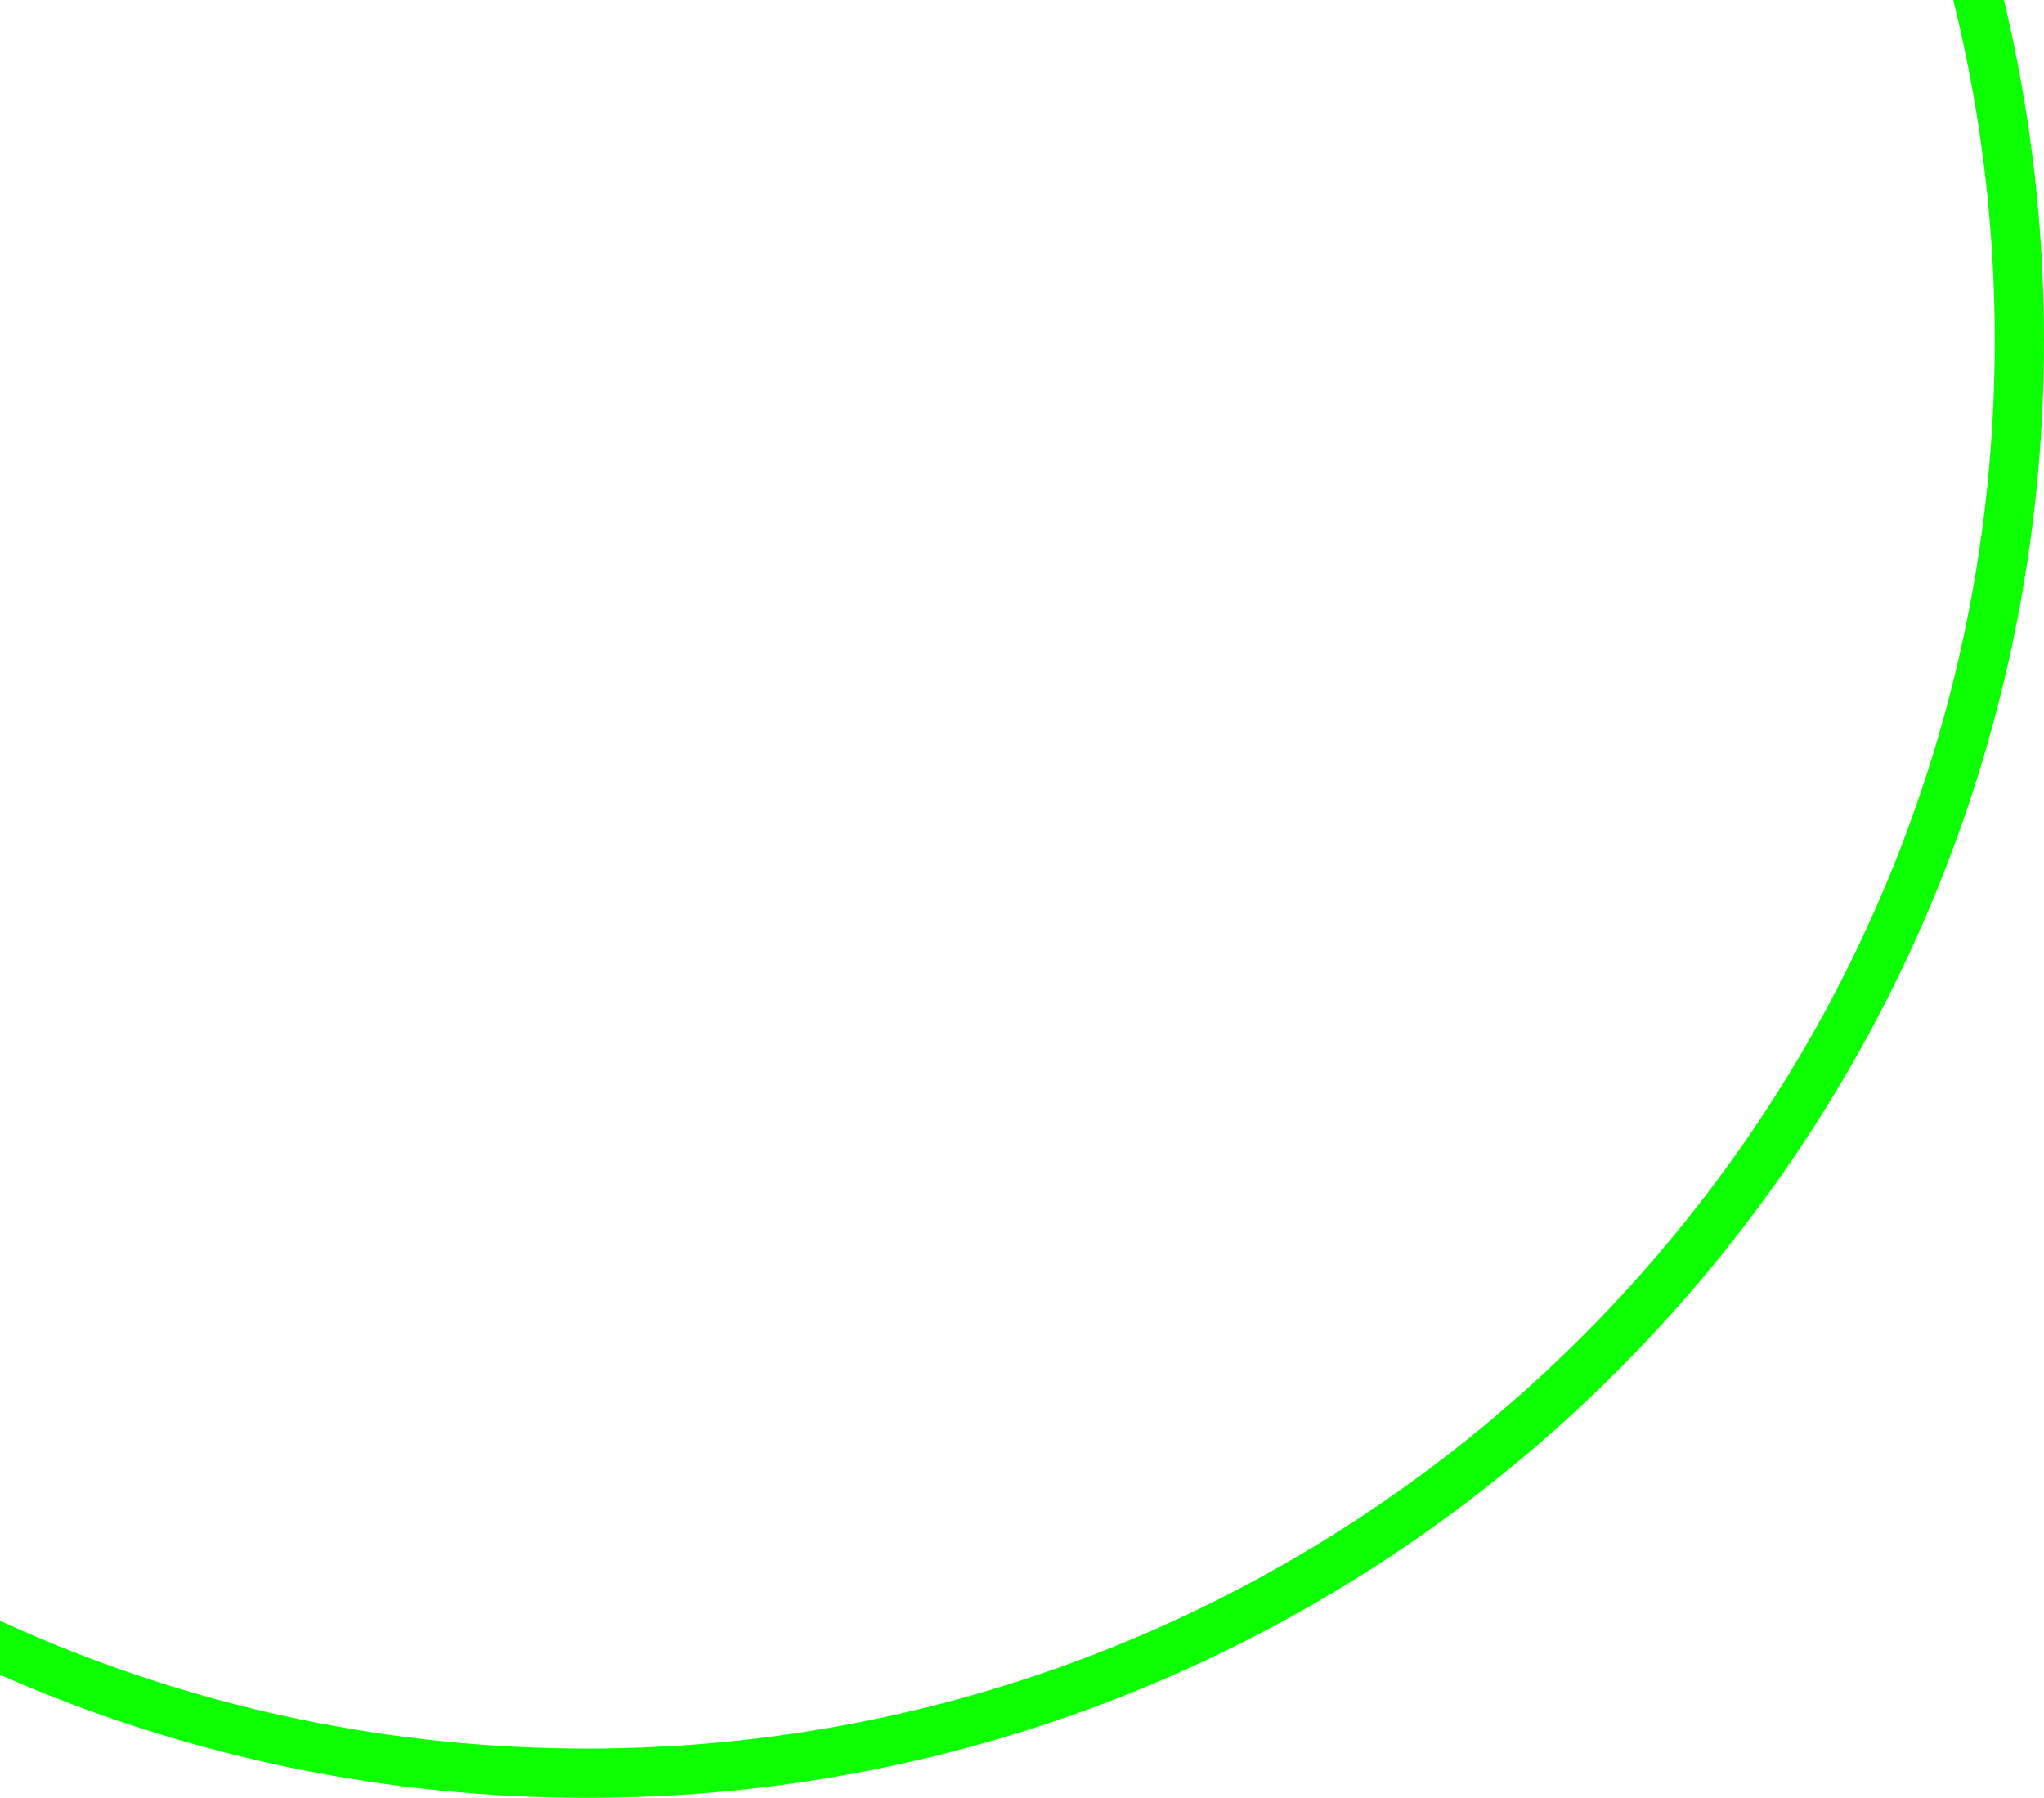
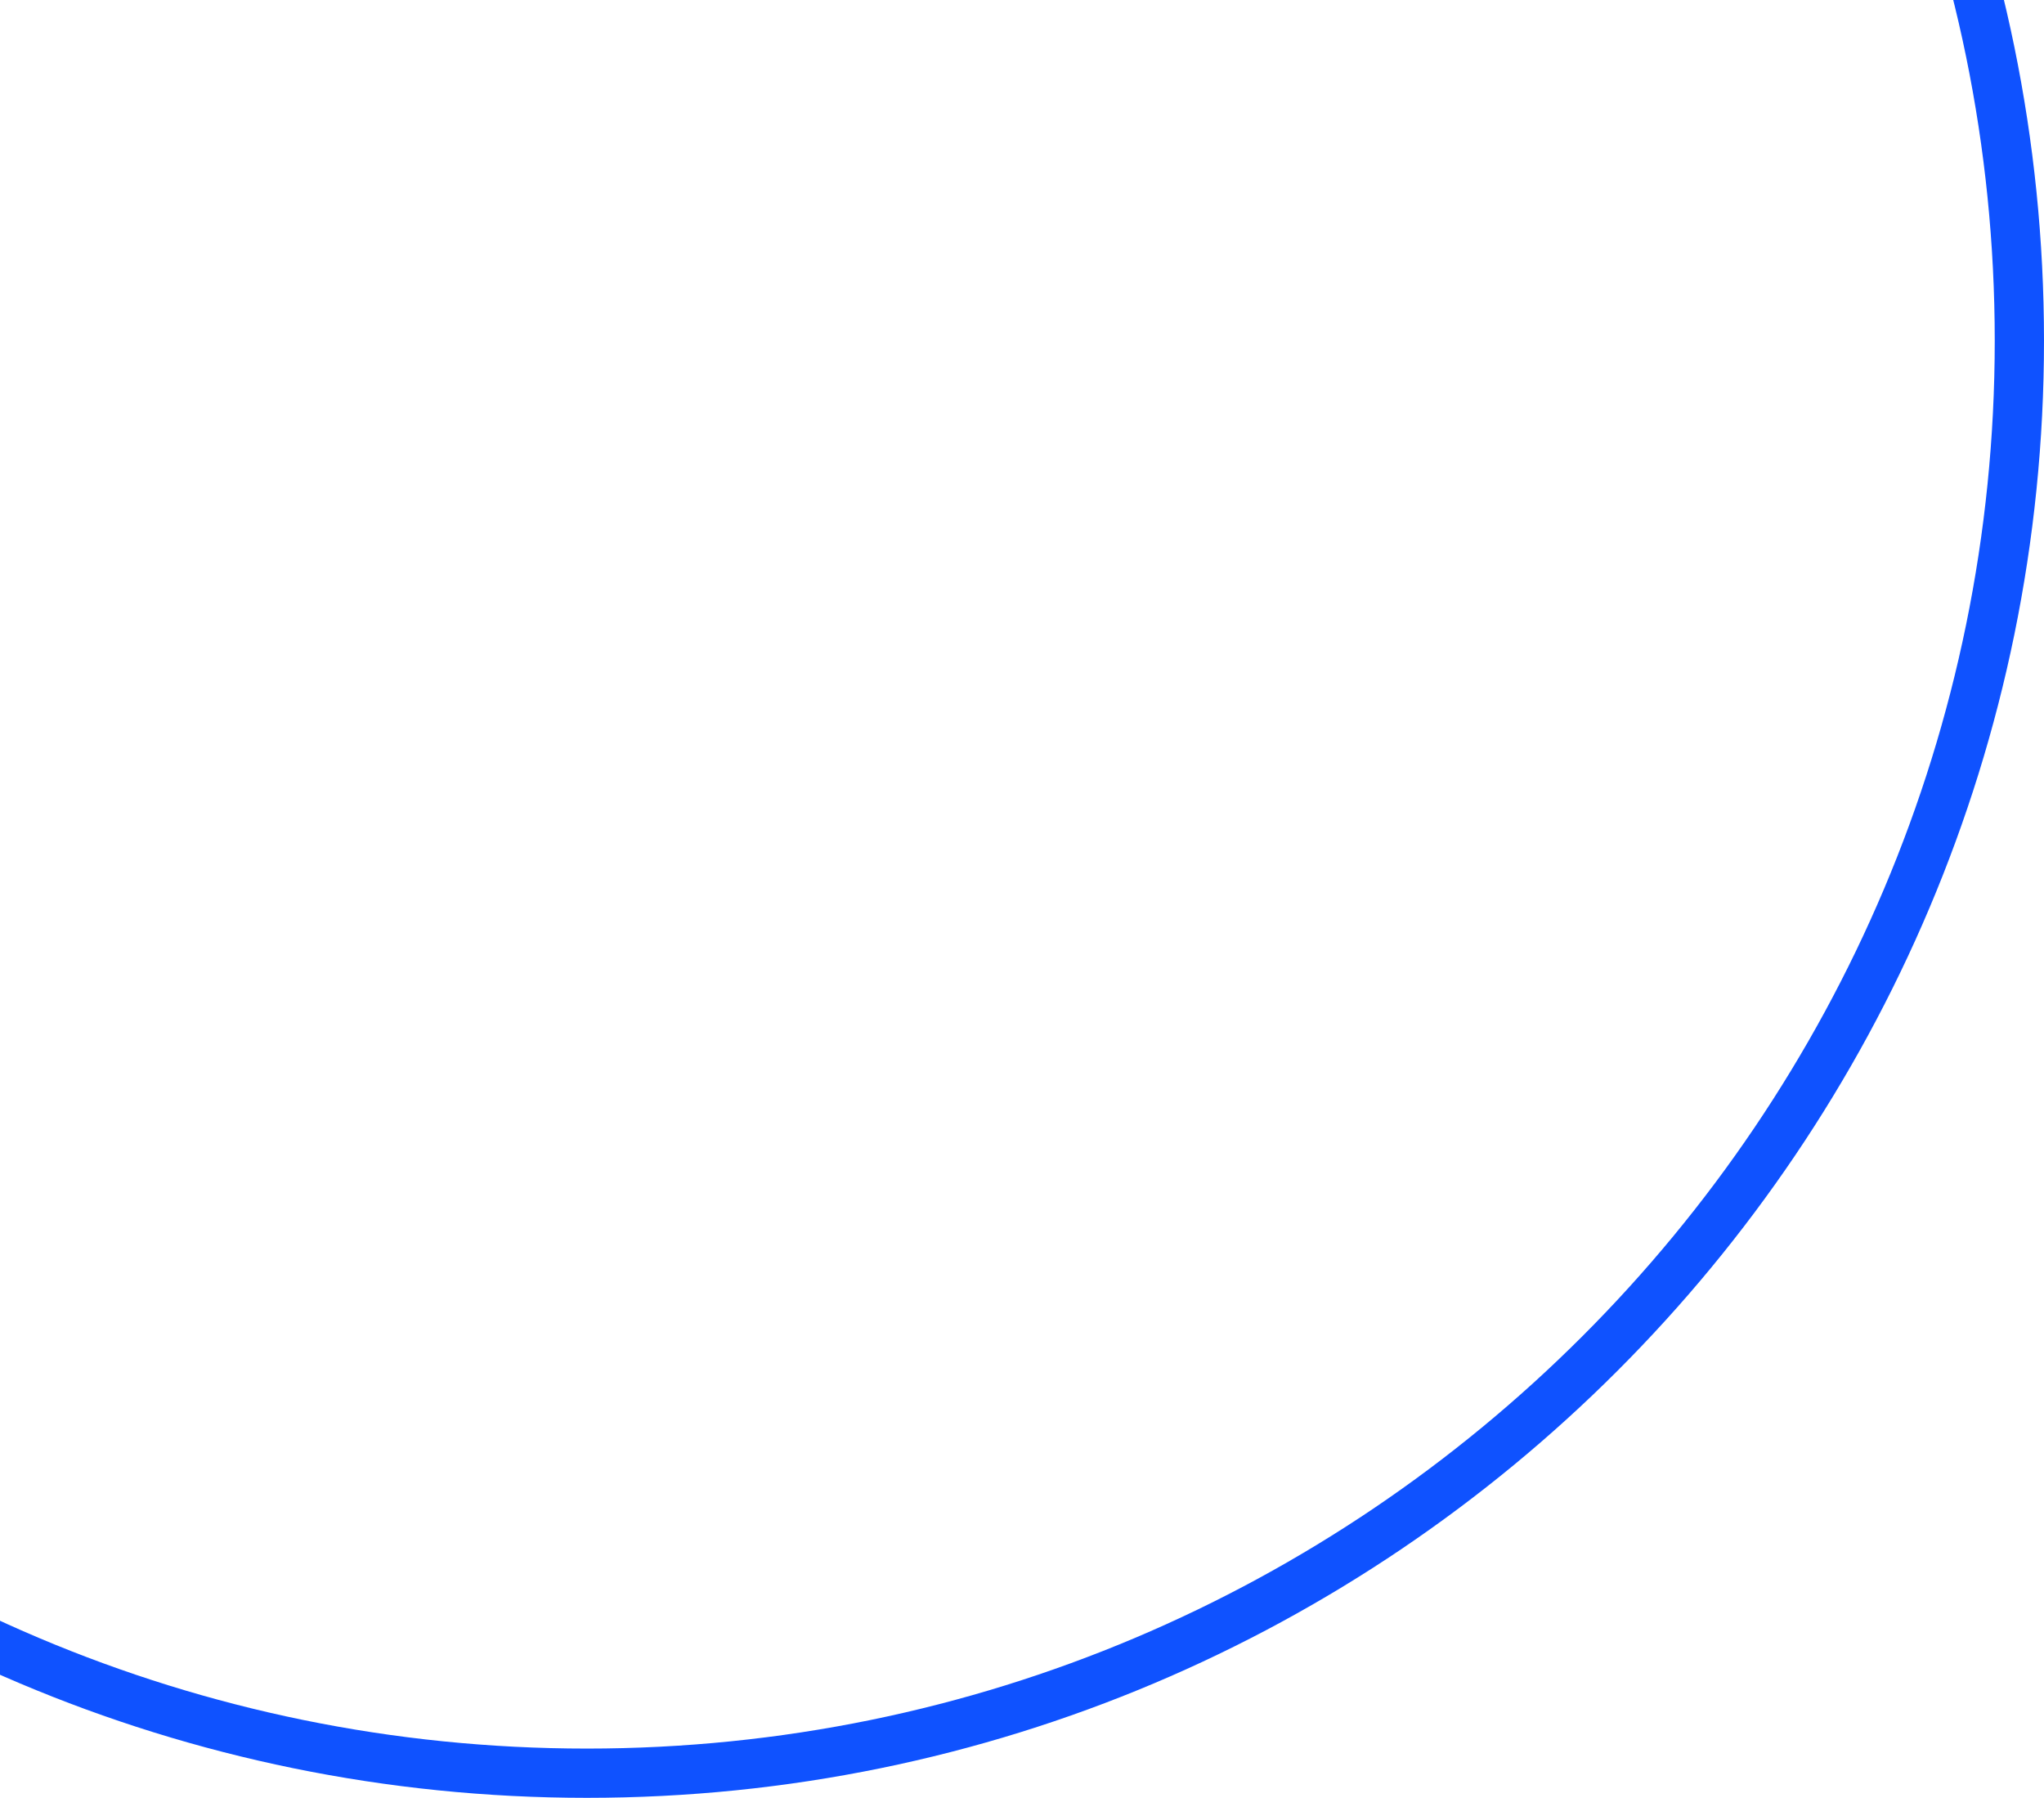
<svg xmlns="http://www.w3.org/2000/svg" width="249" height="219" viewBox="0 0 249 219" fill="none">
-   <circle cx="71.5" cy="41.5" r="174.5" stroke="#0CFF00" stroke-width="6" />
+   <circle cx="71.5" cy="41.5" r="174.5" stroke="#0F52FF" stroke-width="6" />
</svg>
